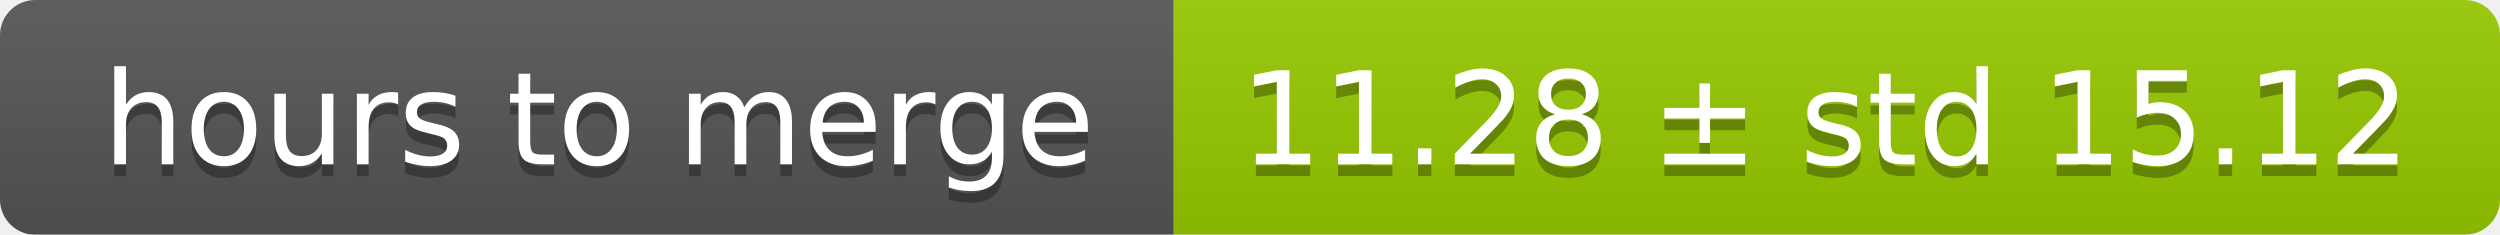
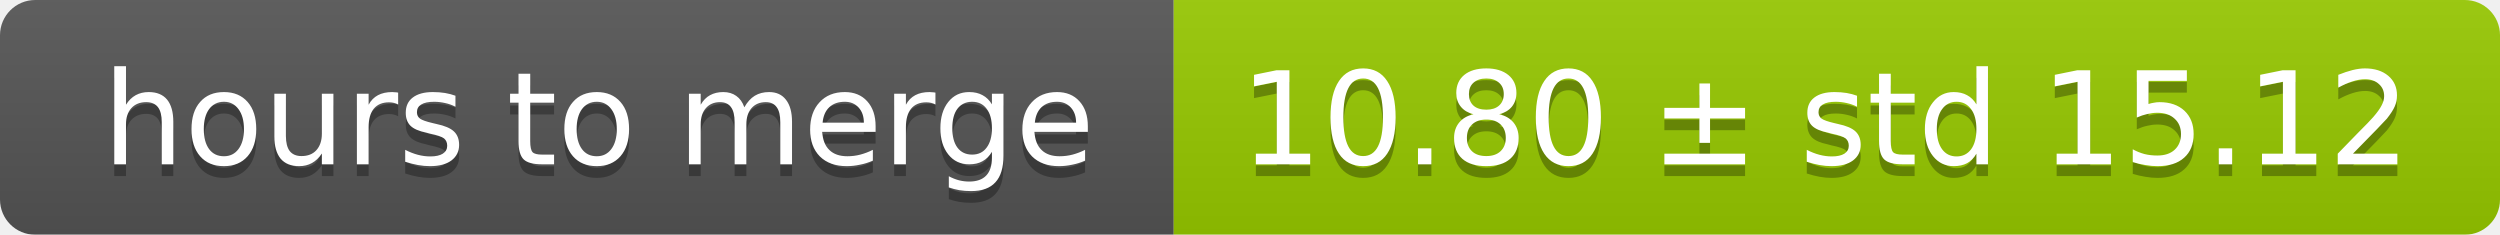
<svg xmlns="http://www.w3.org/2000/svg" width="213" height="20">
  <linearGradient id="smooth" x2="0" y2="100%">
    <stop offset="0" stop-color="#bbb" stop-opacity=".1" />
    <stop offset="1" stop-opacity=".1" />
  </linearGradient>
  <mask id="round">
    <rect width="213" height="20" rx="3" fill="#fff" />
  </mask>
  <g mask="url(#round)">
    <rect width="100" height="20" fill="#555" />
    <rect x="100" width="113" height="20" fill="#97ca00" />
    <rect width="213" height="20" fill="url(#smooth)" />
  </g>
  <g fill="#fff" text-anchor="middle" font-family="DejaVu Sans,Verdana,Geneva,sans-serif" font-size="11">
    <text x="51" y="15" fill="#010101" fill-opacity=".3">hours to merge</text>
    <text x="51" y="14">hours to merge</text>
-     <text x="155.5" y="15" fill="#010101" fill-opacity=".3">11.28 ± std 15.12</text>
-     <text x="155.5" y="14">11.28 ± std 15.12</text>
+     <text x="155.5" y="15" fill="#010101" fill-opacity=".3">10.80 ± std 15.12</text>
+     <text x="155.5" y="14">10.80 ± std 15.12</text>
  </g>
</svg>
